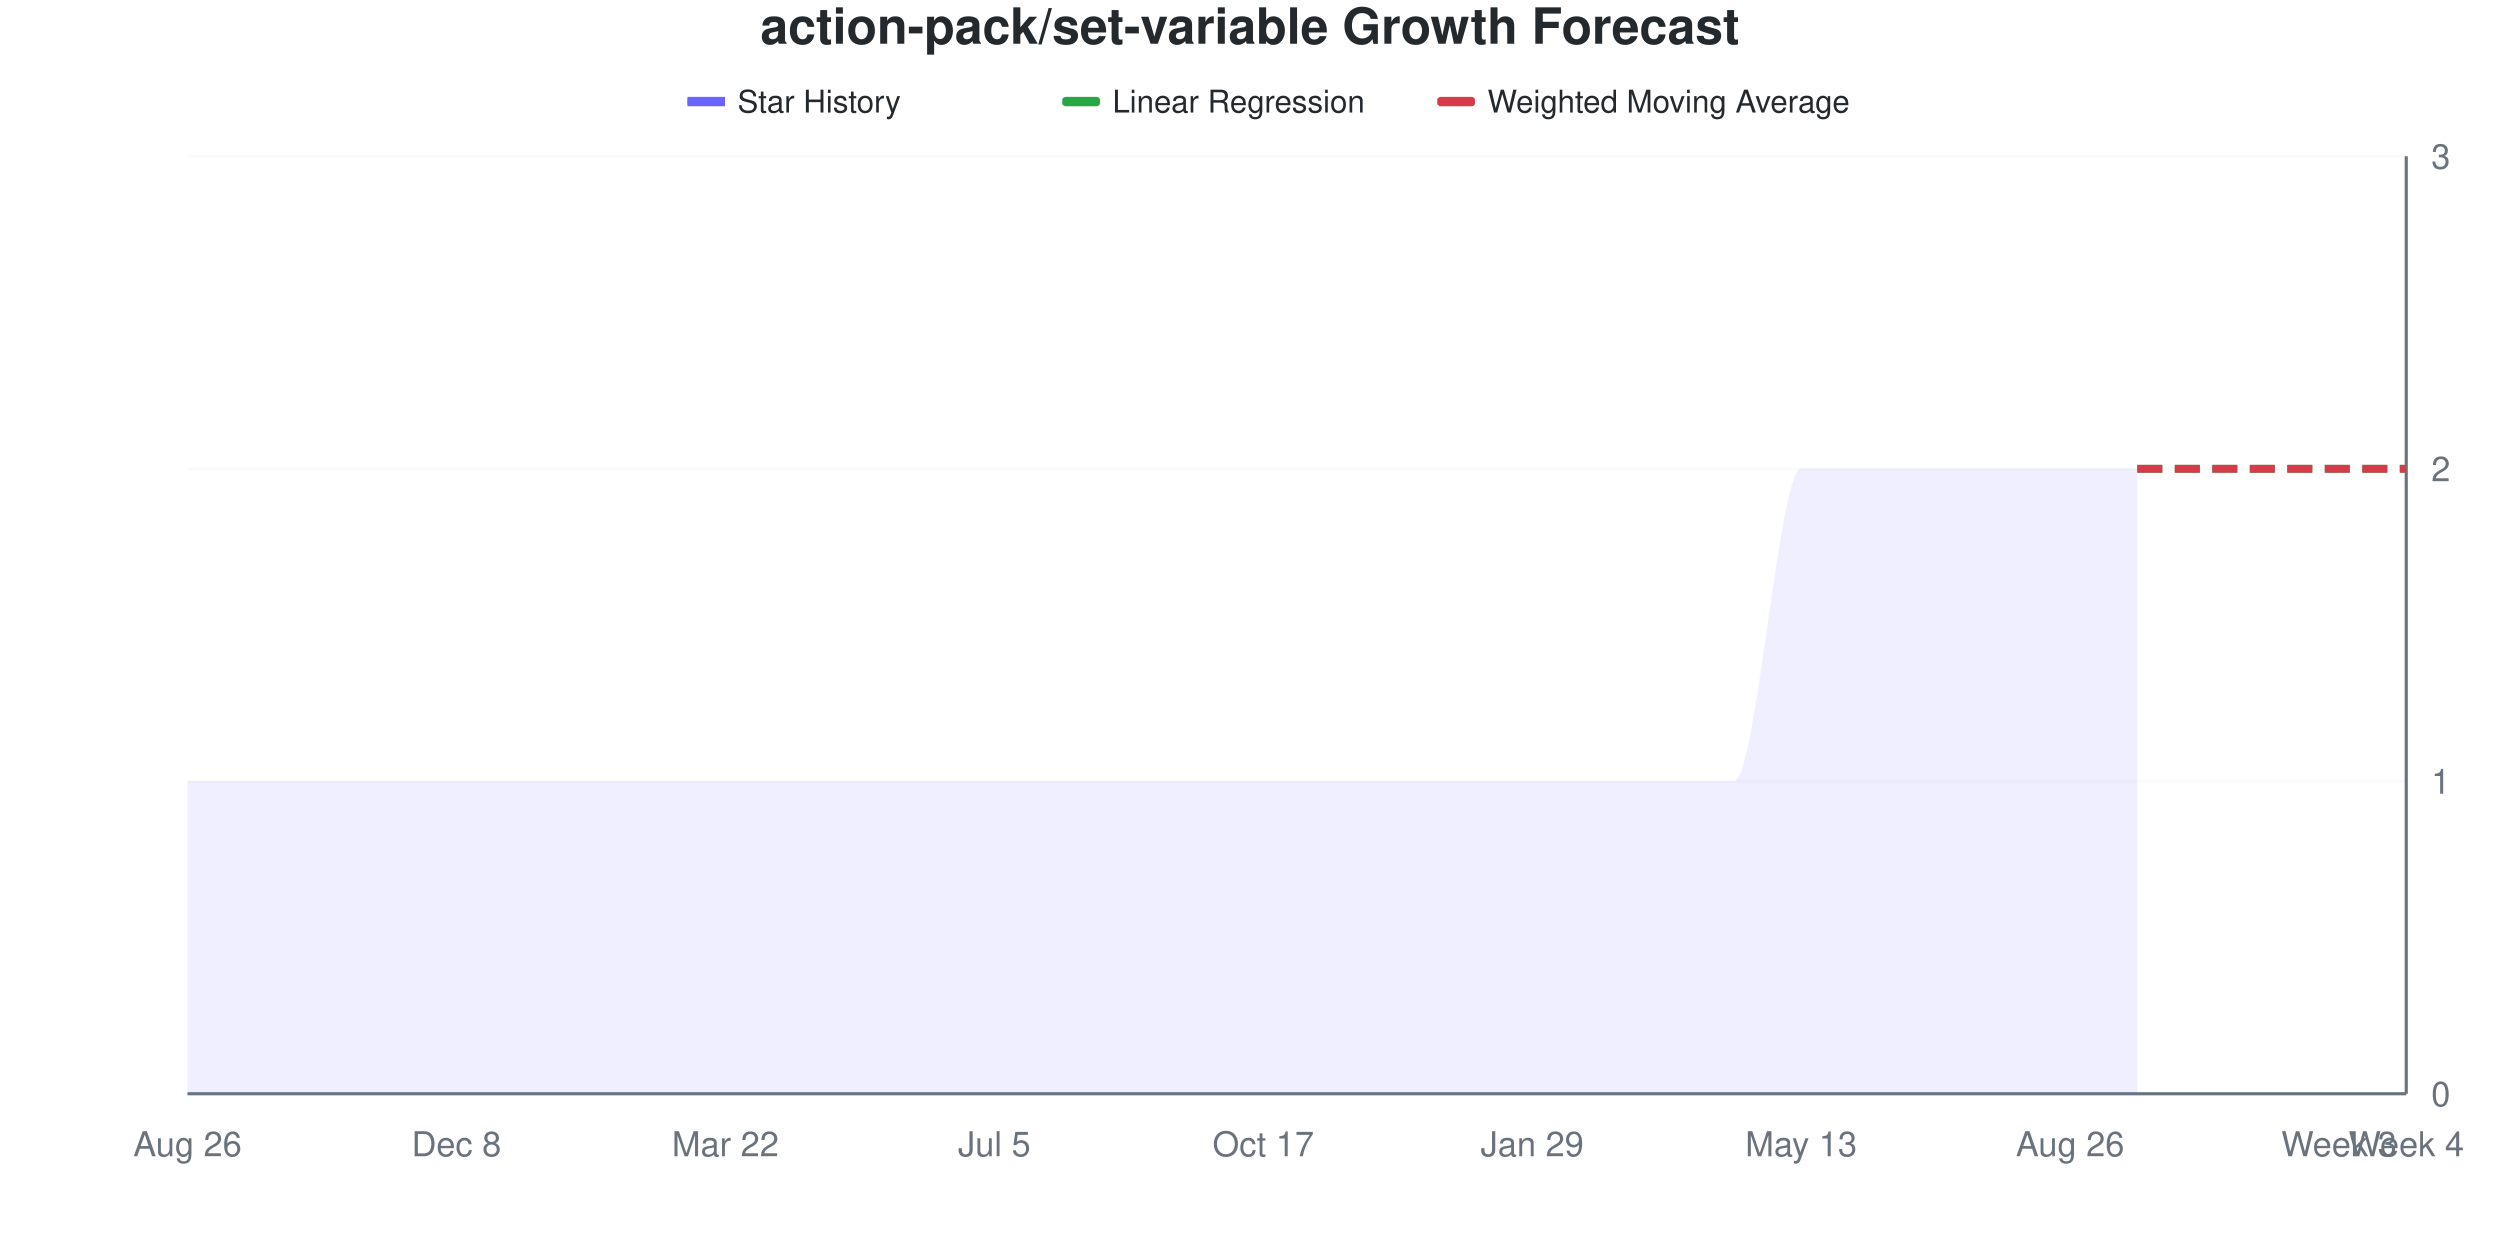
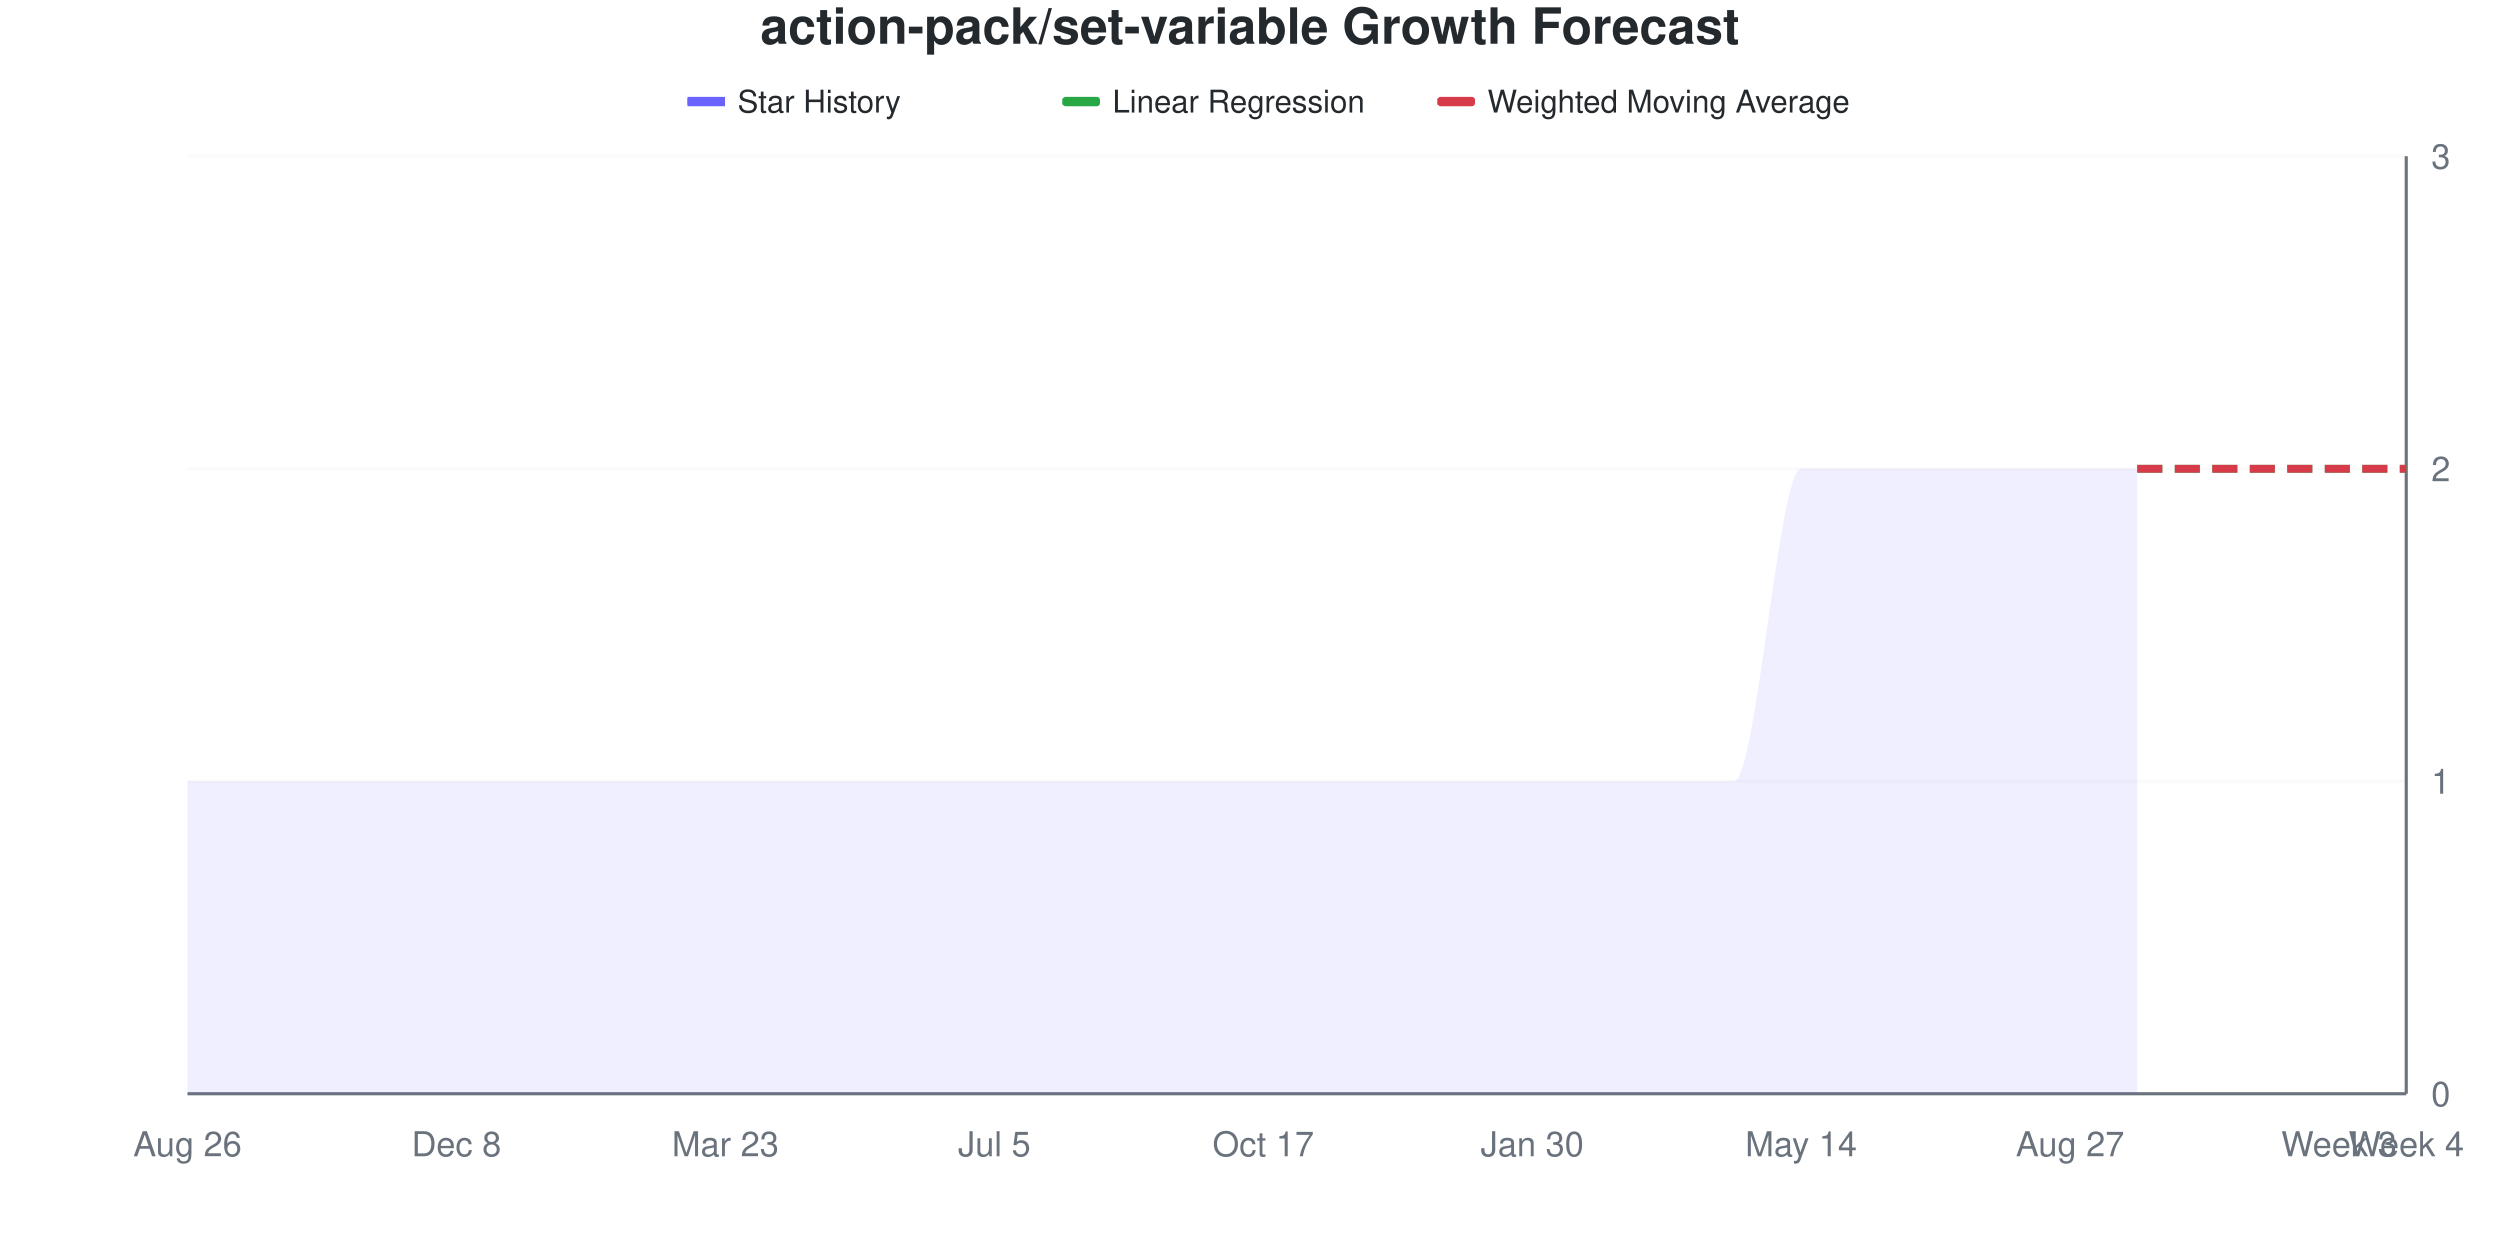
<svg xmlns="http://www.w3.org/2000/svg" viewBox="0 0 800 400" width="800" height="400">
  <style>
    @keyframes drawLine {
      to { stroke-dashoffset: 0; }
    }
    @keyframes fadeInPoint {
      from { opacity: 0; }
      to { opacity: 1; }
    }
    .data-line-0 {
      stroke-dasharray: 1208;
      stroke-dashoffset: 1208;
      animation: drawLine 2s ease-out forwards;
    }
    .data-point {
      opacity: 0;
      animation: fadeInPoint 0.5s ease-out forwards;
    }
    .chart-bg { fill: #fff; }
    .chart-text { fill: #24292e; }
    .chart-muted { fill: #6a737d; }
    .chart-grid { stroke: #eee; }
    .chart-axis { stroke: #6a737d; }
    @media (prefers-color-scheme: dark) {
      .chart-bg { fill: #0d1117; }
      .chart-text { fill: #e6edf3; }
      .chart-muted { fill: #8b949e; }
      .chart-grid { stroke: #21262d; }
      .chart-axis { stroke: #8b949e; }
    }
  </style>
  <rect width="800" height="400" class="chart-bg" />
  <text x="400" y="14" text-anchor="middle" class="chart-text" font-size="16" font-weight="bold" font-family="-apple-system, BlinkMacSystemFont, 'Segoe UI', Helvetica, Arial, sans-serif">action-pack/set-variable Growth Forecast</text>
  <g class="legend">
    <rect x="220" y="31" width="12" height="3" fill="#6b63ff" />
    <line x1="220" y1="32.5" x2="232" y2="32.5" stroke="#6b63ff" stroke-width="2" />
    <text x="236" y="36" class="chart-text" font-size="10" font-family="-apple-system, BlinkMacSystemFont, 'Segoe UI', Helvetica, Arial, sans-serif">Star History</text>
    <rect x="340" y="31" width="12" height="3" fill="#28a745" rx="1" />
    <line x1="340" y1="32.5" x2="352" y2="32.5" stroke="#28a745" stroke-width="2" stroke-dasharray="4,2" />
    <text x="356" y="36" class="chart-text" font-size="10" font-family="-apple-system, BlinkMacSystemFont, 'Segoe UI', Helvetica, Arial, sans-serif">Linear Regression</text>
    <rect x="460" y="31" width="12" height="3" fill="#d73a49" rx="1" />
    <line x1="460" y1="32.5" x2="472" y2="32.5" stroke="#d73a49" stroke-width="2" stroke-dasharray="4,2" />
    <text x="476" y="36" class="chart-text" font-size="10" font-family="-apple-system, BlinkMacSystemFont, 'Segoe UI', Helvetica, Arial, sans-serif">Weighted Moving Average</text>
  </g>
  <g class="grid">
    <line x1="60" y1="350" x2="770" y2="350" class="chart-grid" stroke-opacity="0.3" />
    <text x="778" y="354" text-anchor="start" class="chart-muted" font-size="11" font-family="-apple-system, BlinkMacSystemFont, 'Segoe UI', Helvetica, Arial, sans-serif">0</text>
    <line x1="60" y1="250" x2="770" y2="250" class="chart-grid" stroke-opacity="0.3" />
    <text x="778" y="254" text-anchor="start" class="chart-muted" font-size="11" font-family="-apple-system, BlinkMacSystemFont, 'Segoe UI', Helvetica, Arial, sans-serif">1</text>
    <line x1="60" y1="150" x2="770" y2="150" class="chart-grid" stroke-opacity="0.3" />
    <text x="778" y="154" text-anchor="start" class="chart-muted" font-size="11" font-family="-apple-system, BlinkMacSystemFont, 'Segoe UI', Helvetica, Arial, sans-serif">2</text>
    <line x1="60" y1="50" x2="770" y2="50" class="chart-grid" stroke-opacity="0.3" />
    <text x="778" y="54" text-anchor="start" class="chart-muted" font-size="11" font-family="-apple-system, BlinkMacSystemFont, 'Segoe UI', Helvetica, Arial, sans-serif">3</text>
  </g>
  <g class="milestones">
    
  </g>
  <g class="x-axis">
    <text x="60" y="370" text-anchor="middle" class="chart-muted" font-size="11" font-family="-apple-system, BlinkMacSystemFont, 'Segoe UI', Helvetica, Arial, sans-serif">Aug 26</text>
    <text x="146.061" y="370" text-anchor="middle" class="chart-muted" font-size="11" font-family="-apple-system, BlinkMacSystemFont, 'Segoe UI', Helvetica, Arial, sans-serif">Dec 8</text>
-     <text x="232.121" y="370" text-anchor="middle" class="chart-muted" font-size="11" font-family="-apple-system, BlinkMacSystemFont, 'Segoe UI', Helvetica, Arial, sans-serif">Mar 22</text>
+     <text x="232.121" y="370" text-anchor="middle" class="chart-muted" font-size="11" font-family="-apple-system, BlinkMacSystemFont, 'Segoe UI', Helvetica, Arial, sans-serif">Mar 23</text>
    <text x="318.182" y="370" text-anchor="middle" class="chart-muted" font-size="11" font-family="-apple-system, BlinkMacSystemFont, 'Segoe UI', Helvetica, Arial, sans-serif">Jul 5</text>
    <text x="404.242" y="370" text-anchor="middle" class="chart-muted" font-size="11" font-family="-apple-system, BlinkMacSystemFont, 'Segoe UI', Helvetica, Arial, sans-serif">Oct 17</text>
-     <text x="490.303" y="370" text-anchor="middle" class="chart-muted" font-size="11" font-family="-apple-system, BlinkMacSystemFont, 'Segoe UI', Helvetica, Arial, sans-serif">Jan 29</text>
-     <text x="576.364" y="370" text-anchor="middle" class="chart-muted" font-size="11" font-family="-apple-system, BlinkMacSystemFont, 'Segoe UI', Helvetica, Arial, sans-serif">May 13</text>
-     <text x="662.424" y="370" text-anchor="middle" class="chart-muted" font-size="11" font-family="-apple-system, BlinkMacSystemFont, 'Segoe UI', Helvetica, Arial, sans-serif">Aug 26</text>
+     <text x="490.303" y="370" text-anchor="middle" class="chart-muted" font-size="11" font-family="-apple-system, BlinkMacSystemFont, 'Segoe UI', Helvetica, Arial, sans-serif">Jan 30</text>
+     <text x="576.364" y="370" text-anchor="middle" class="chart-muted" font-size="11" font-family="-apple-system, BlinkMacSystemFont, 'Segoe UI', Helvetica, Arial, sans-serif">May 14</text>
+     <text x="662.424" y="370" text-anchor="middle" class="chart-muted" font-size="11" font-family="-apple-system, BlinkMacSystemFont, 'Segoe UI', Helvetica, Arial, sans-serif">Aug 27</text>
    <text x="748.485" y="370" text-anchor="middle" class="chart-muted" font-size="11" font-family="-apple-system, BlinkMacSystemFont, 'Segoe UI', Helvetica, Arial, sans-serif">Week 3</text>
    <text x="770" y="370" text-anchor="middle" class="chart-muted" font-size="11" font-family="-apple-system, BlinkMacSystemFont, 'Segoe UI', Helvetica, Arial, sans-serif">Week 4</text>
  </g>
  <line x1="770" y1="50" x2="770" y2="350" class="chart-axis" stroke-width="1" />
  <line x1="60" y1="350" x2="770" y2="350" class="chart-axis" stroke-width="1" />
  <path d="M60,350 L60,250 C67.172,250 74.343,250 81.515,250 C88.687,250 95.859,250 103.03,250 C110.202,250 117.374,250 124.545,250 C131.717,250 138.889,250 146.061,250 C153.232,250 160.404,250 167.576,250 C174.747,250 181.919,250 189.091,250 C196.263,250 203.434,250 210.606,250 C217.778,250 224.949,250 232.121,250 C239.293,250 246.465,250 253.636,250 C260.808,250 267.98,250 275.152,250 C282.323,250 289.495,250 296.667,250 C303.838,250 311.01,250 318.182,250 C325.354,250 332.525,250 339.697,250 C346.869,250 354.04,250 361.212,250 C368.384,250 375.556,250 382.727,250 C389.899,250 397.071,250 404.242,250 C411.414,250 418.586,250 425.758,250 C432.929,250 440.101,250 447.273,250 C454.444,250 461.616,250 468.788,250 C475.96,250 483.131,250 490.303,250 C497.475,250 504.646,250 511.818,250 C518.99,250 526.162,250 533.333,250 C540.505,250 547.677,250 554.848,250 C562.02,250 569.192,150 576.364,150 C583.535,150 590.707,150 597.879,150 C605.051,150 612.222,150 619.394,150 C626.566,150 633.737,150 640.909,150 C648.081,150 655.253,150 662.424,150 C669.596,150 676.768,150 683.939,150 L683.939,350 L60,350 Z" fill="#6b63ff" fill-opacity="0.1" />
  <path d="M60,350 L60,250 C67.172,250 74.343,250 81.515,250 C88.687,250 95.859,250 103.03,250 C110.202,250 117.374,250 124.545,250 C131.717,250 138.889,250 146.061,250 C153.232,250 160.404,250 167.576,250 C174.747,250 181.919,250 189.091,250 C196.263,250 203.434,250 210.606,250 C217.778,250 224.949,250 232.121,250 C239.293,250 246.465,250 253.636,250 C260.808,250 267.98,250 275.152,250 C282.323,250 289.495,250 296.667,250 C303.838,250 311.01,250 318.182,250 C325.354,250 332.525,250 339.697,250 C346.869,250 354.04,250 361.212,250 C368.384,250 375.556,250 382.727,250 C389.899,250 397.071,250 404.242,250 C411.414,250 418.586,250 425.758,250 C432.929,250 440.101,250 447.273,250 C454.444,250 461.616,250 468.788,250 C475.96,250 483.131,250 490.303,250 C497.475,250 504.646,250 511.818,250 C518.99,250 526.162,250 533.333,250 C540.505,250 547.677,250 554.848,250 C562.02,250 569.192,150 576.364,150 C583.535,150 590.707,150 597.879,150 C605.051,150 612.222,150 619.394,150 C626.566,150 633.737,150 640.909,150 C648.081,150 655.253,150 662.424,150 C669.596,150 676.768,150 683.939,150" fill="none" stroke="#6b63ff" stroke-width="2.5" class="data-line-0" />
  <path d="M683.939,150 C691.111,150 698.283,150 705.455,150 C712.626,150 719.798,150 726.97,150 C734.141,150 741.313,150 748.485,150 C755.657,150 762.828,150 770,150" fill="none" stroke="#28a745" stroke-width="2.5" stroke-dasharray="8,4" />
  <path d="M683.939,150 C691.111,150 698.283,150 705.455,150 C712.626,150 719.798,150 726.97,150 C734.141,150 741.313,150 748.485,150 C755.657,150 762.828,150 770,150" fill="none" stroke="#d73a49" stroke-width="2.5" stroke-dasharray="8,4" />
  <g class="points">
    <circle cx="60" cy="250" r="4" fill="#6b63ff" class="data-point" style="animation-delay: 1.50s" />
    <circle cx="81.515" cy="250" r="4" fill="#6b63ff" class="data-point" style="animation-delay: 1.55s" />
    <circle cx="103.03" cy="250" r="4" fill="#6b63ff" class="data-point" style="animation-delay: 1.60s" />
    <circle cx="124.545" cy="250" r="4" fill="#6b63ff" class="data-point" style="animation-delay: 1.65s" />
    <circle cx="146.061" cy="250" r="4" fill="#6b63ff" class="data-point" style="animation-delay: 1.70s" />
    <circle cx="167.576" cy="250" r="4" fill="#6b63ff" class="data-point" style="animation-delay: 1.75s" />
    <circle cx="189.091" cy="250" r="4" fill="#6b63ff" class="data-point" style="animation-delay: 1.80s" />
    <circle cx="210.606" cy="250" r="4" fill="#6b63ff" class="data-point" style="animation-delay: 1.85s" />
    <circle cx="232.121" cy="250" r="4" fill="#6b63ff" class="data-point" style="animation-delay: 1.90s" />
    <circle cx="253.636" cy="250" r="4" fill="#6b63ff" class="data-point" style="animation-delay: 1.95s" />
    <circle cx="275.152" cy="250" r="4" fill="#6b63ff" class="data-point" style="animation-delay: 2.00s" />
    <circle cx="296.667" cy="250" r="4" fill="#6b63ff" class="data-point" style="animation-delay: 2.05s" />
    <circle cx="318.182" cy="250" r="4" fill="#6b63ff" class="data-point" style="animation-delay: 2.10s" />
    <circle cx="339.697" cy="250" r="4" fill="#6b63ff" class="data-point" style="animation-delay: 2.15s" />
    <circle cx="361.212" cy="250" r="4" fill="#6b63ff" class="data-point" style="animation-delay: 2.20s" />
    <circle cx="382.727" cy="250" r="4" fill="#6b63ff" class="data-point" style="animation-delay: 2.25s" />
    <circle cx="404.242" cy="250" r="4" fill="#6b63ff" class="data-point" style="animation-delay: 2.30s" />
    <circle cx="425.758" cy="250" r="4" fill="#6b63ff" class="data-point" style="animation-delay: 2.35s" />
    <circle cx="447.273" cy="250" r="4" fill="#6b63ff" class="data-point" style="animation-delay: 2.40s" />
    <circle cx="468.788" cy="250" r="4" fill="#6b63ff" class="data-point" style="animation-delay: 2.45s" />
    <circle cx="490.303" cy="250" r="4" fill="#6b63ff" class="data-point" style="animation-delay: 2.50s" />
    <circle cx="511.818" cy="250" r="4" fill="#6b63ff" class="data-point" style="animation-delay: 2.55s" />
    <circle cx="533.333" cy="250" r="4" fill="#6b63ff" class="data-point" style="animation-delay: 2.60s" />
    <circle cx="554.848" cy="250" r="4" fill="#6b63ff" class="data-point" style="animation-delay: 2.65s" />
    <circle cx="576.364" cy="150" r="4" fill="#6b63ff" class="data-point" style="animation-delay: 2.70s" />
    <circle cx="597.879" cy="150" r="4" fill="#6b63ff" class="data-point" style="animation-delay: 2.75s" />
    <circle cx="619.394" cy="150" r="4" fill="#6b63ff" class="data-point" style="animation-delay: 2.80s" />
    <circle cx="640.909" cy="150" r="4" fill="#6b63ff" class="data-point" style="animation-delay: 2.85s" />
    <circle cx="662.424" cy="150" r="4" fill="#6b63ff" class="data-point" style="animation-delay: 2.90s" />
    <circle cx="683.939" cy="150" r="4" fill="#6b63ff" class="data-point" style="animation-delay: 2.95s" />
  </g>
</svg>
